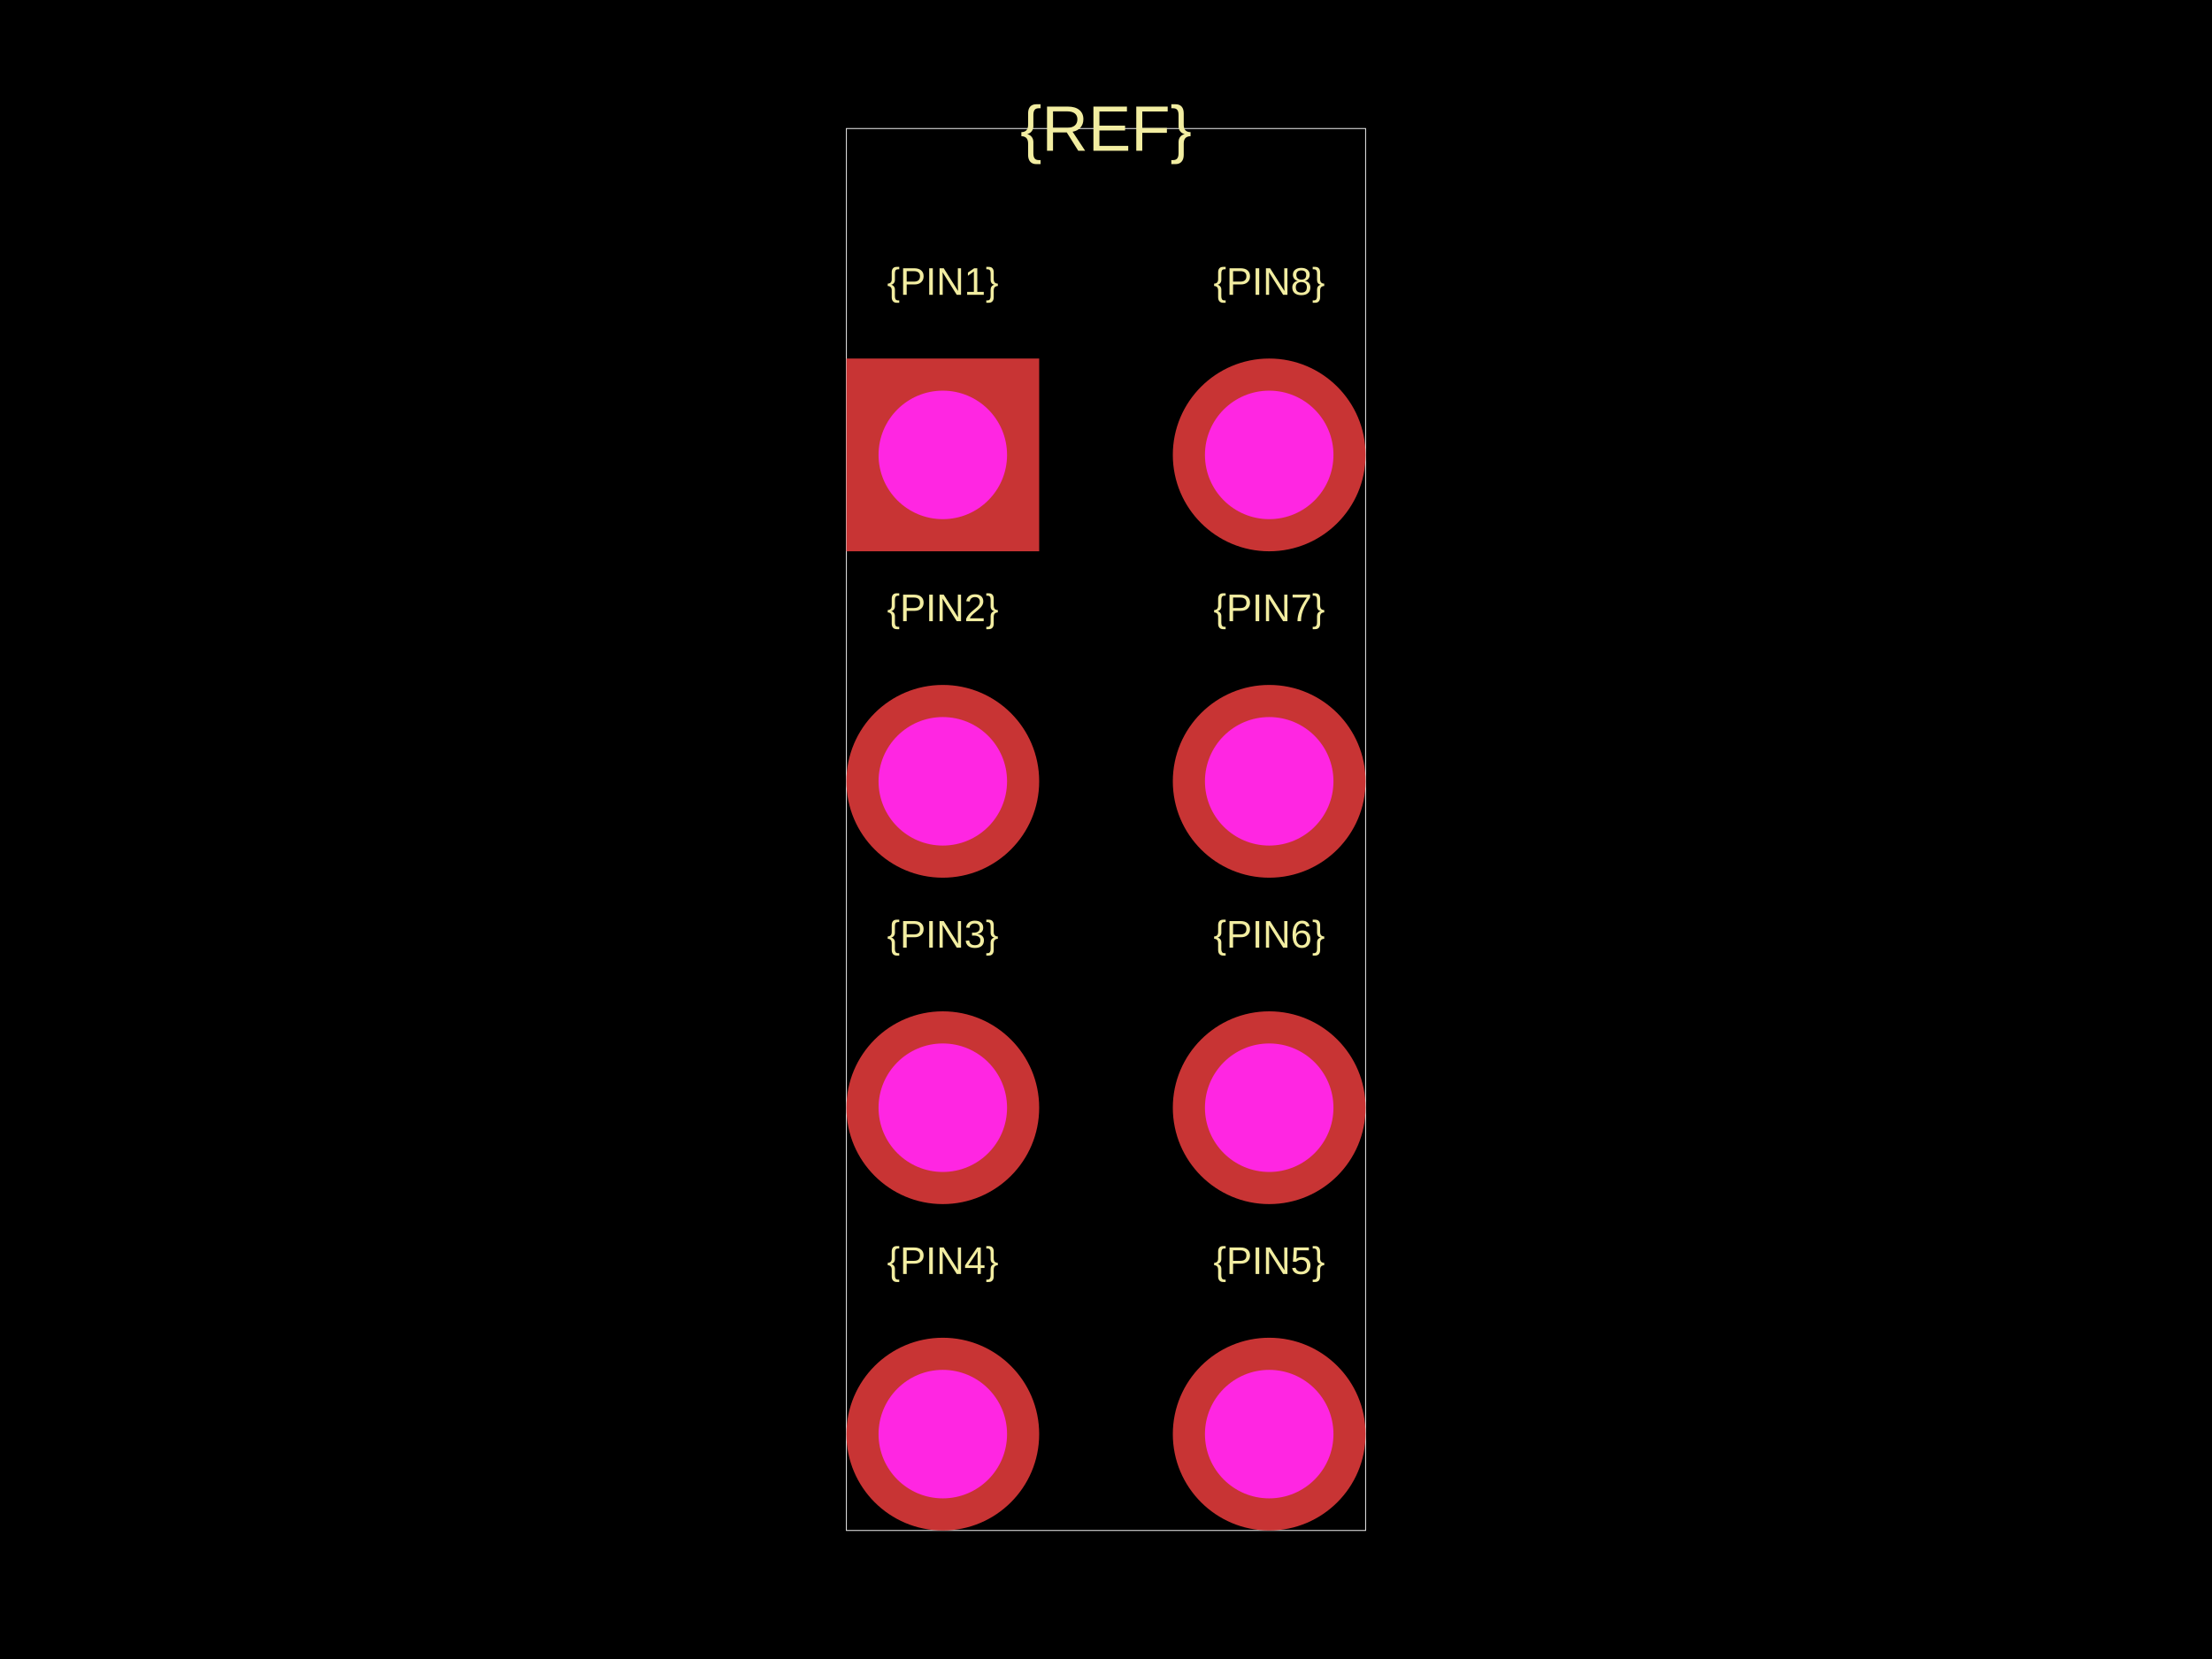
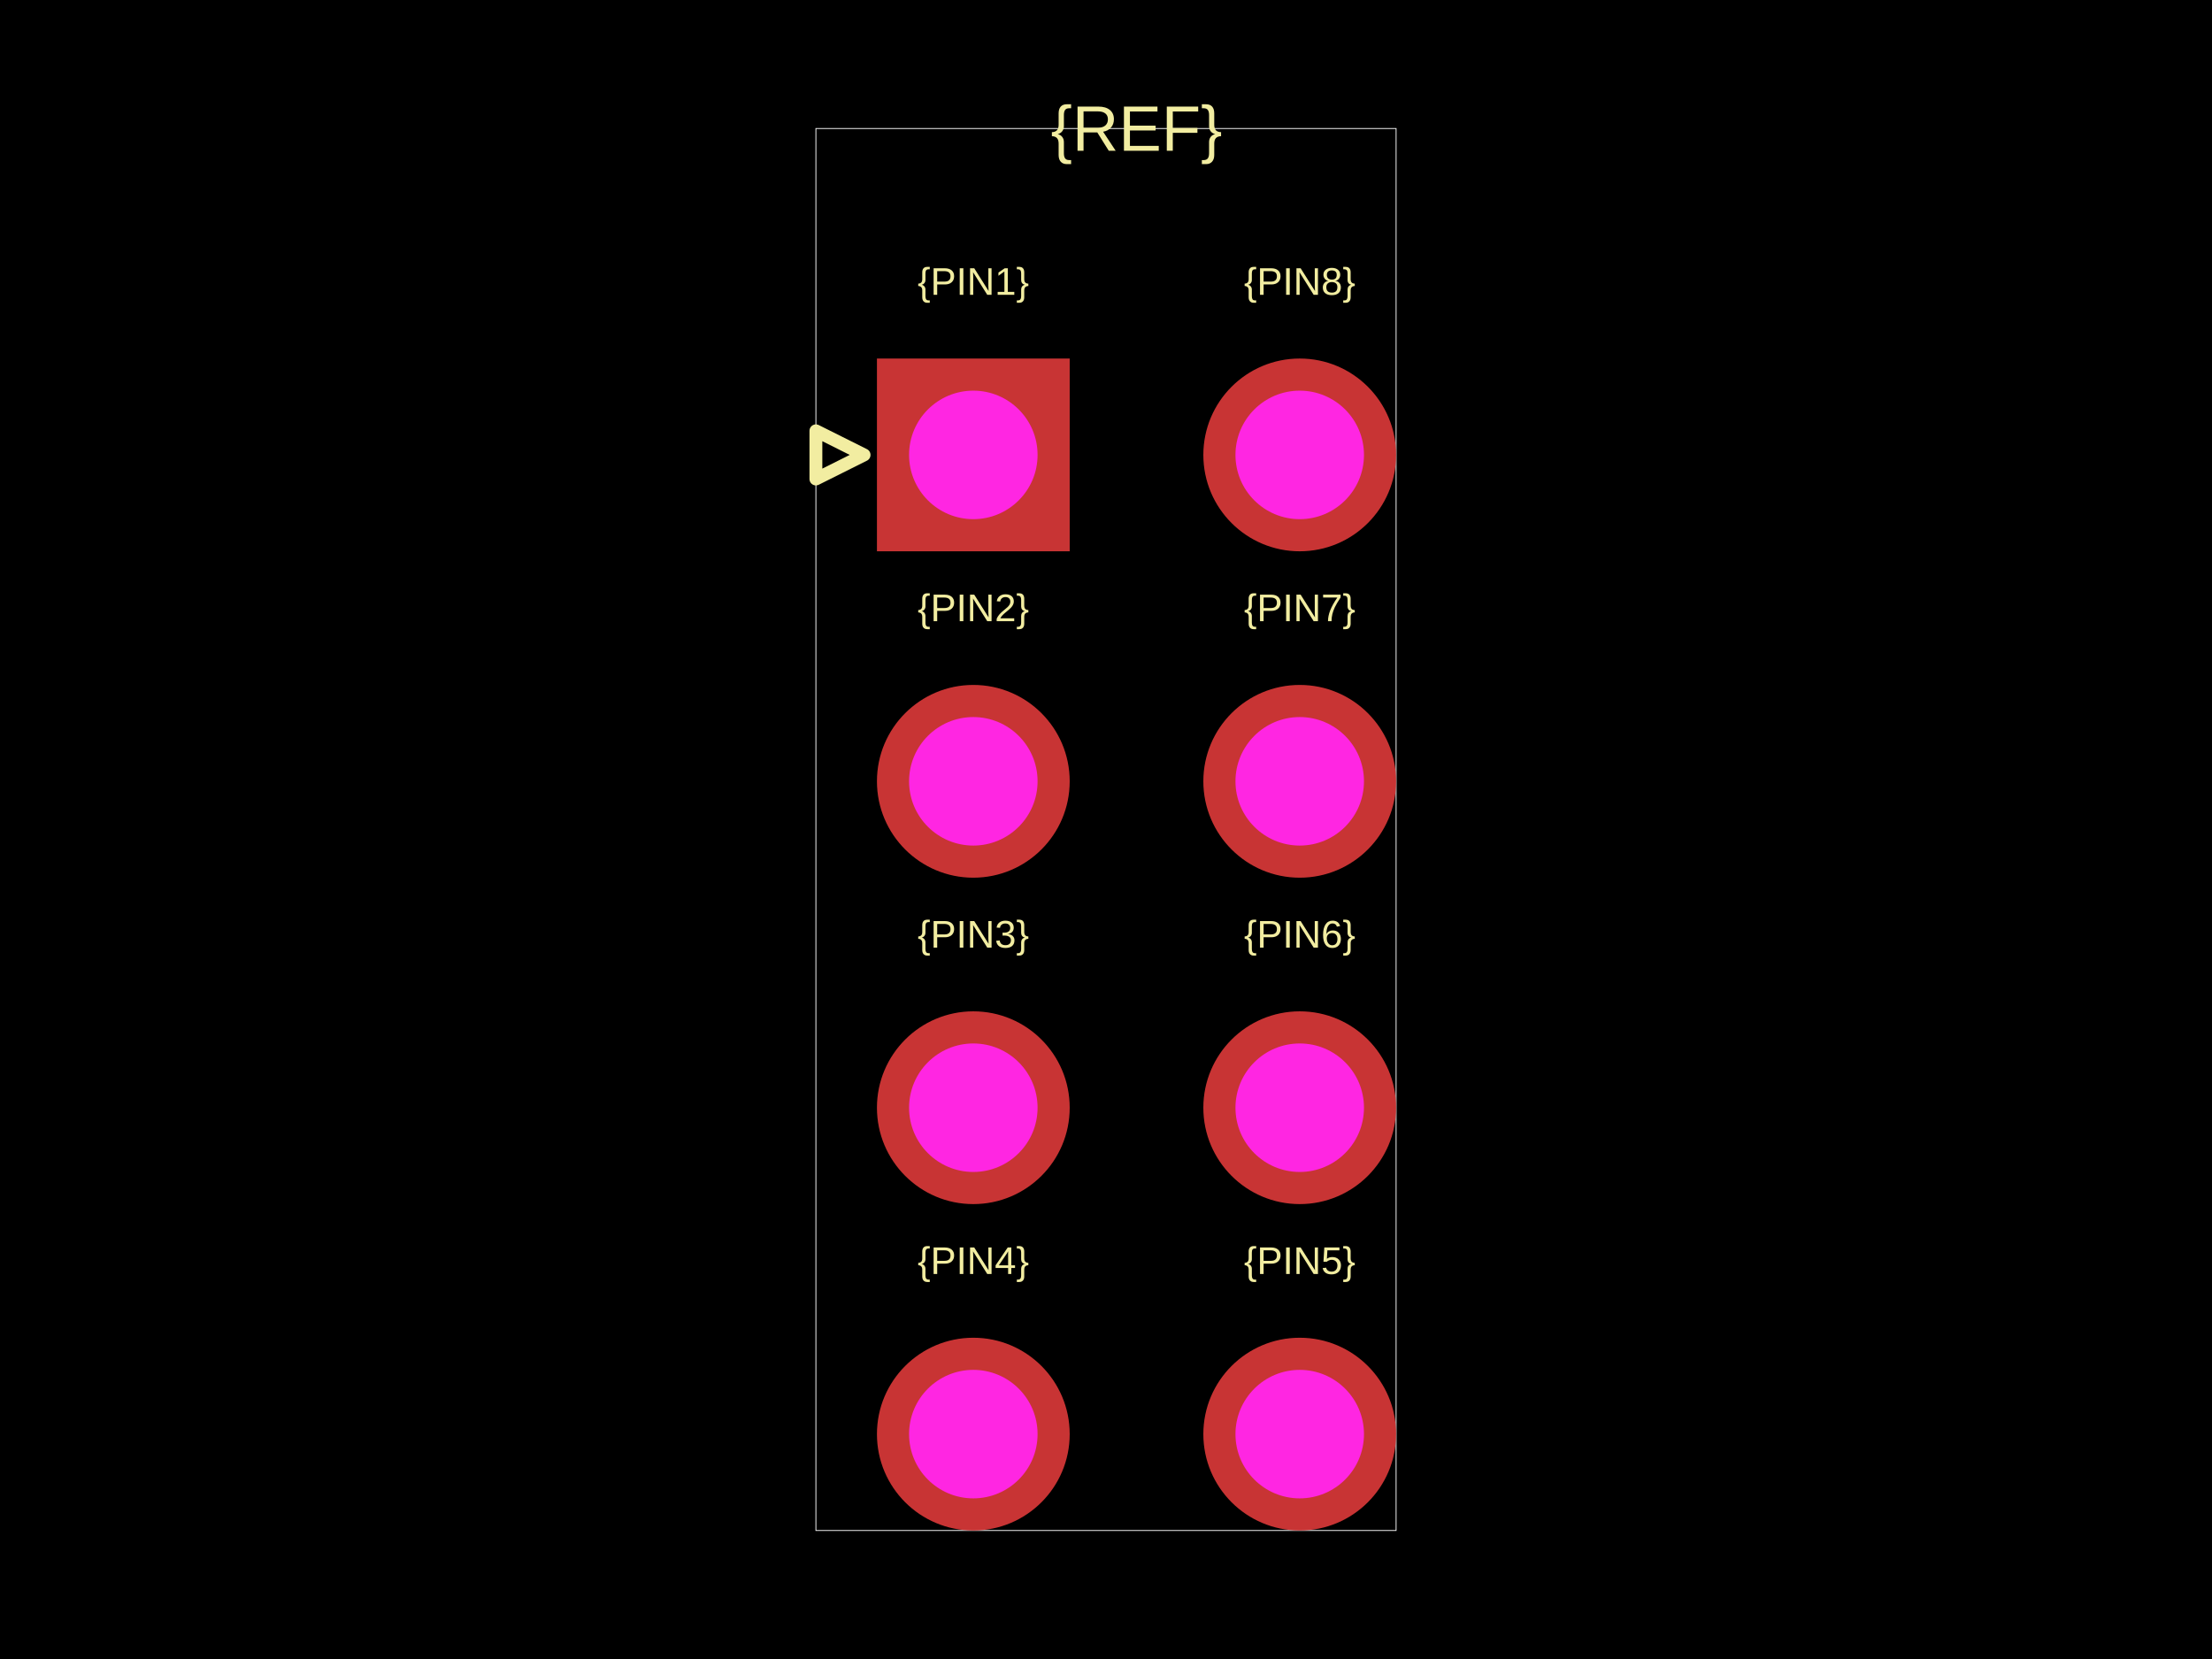
<svg xmlns="http://www.w3.org/2000/svg" width="800" height="600">
  <style />
  <rect class="boundary" x="0" y="0" fill="#000" width="800" height="600" data-type="pcb_background" data-pcb-layer="global" />
-   <rect class="pcb-boundary" fill="none" stroke="#fff" stroke-width="0.3" x="306.119" y="46.476" width="187.761" height="507.049" data-type="pcb_boundary" data-pcb-layer="global" />
-   <text x="0" y="0" dx="0" dy="0" fill="#f2eda1" font-family="Arial, sans-serif" font-size="13.943" text-anchor="middle" dominant-baseline="central" transform="matrix(1,0,0,1,340.976,101.7816)" class="pcb-silkscreen-text pcb-silkscreen-top" data-pcb-silkscreen-text-id="silkscreen_text_1" stroke="none" data-type="pcb_silkscreen_text" data-pcb-layer="top">{PIN1}</text>
-   <text x="0" y="0" dx="0" dy="0" fill="#f2eda1" font-family="Arial, sans-serif" font-size="13.943" text-anchor="middle" dominant-baseline="central" transform="matrix(1,0,0,1,340.976,219.8296)" class="pcb-silkscreen-text pcb-silkscreen-top" data-pcb-silkscreen-text-id="silkscreen_text_1" stroke="none" data-type="pcb_silkscreen_text" data-pcb-layer="top">{PIN2}</text>
-   <text x="0" y="0" dx="0" dy="0" fill="#f2eda1" font-family="Arial, sans-serif" font-size="13.943" text-anchor="middle" dominant-baseline="central" transform="matrix(1,0,0,1,340.976,337.8776)" class="pcb-silkscreen-text pcb-silkscreen-top" data-pcb-silkscreen-text-id="silkscreen_text_1" stroke="none" data-type="pcb_silkscreen_text" data-pcb-layer="top">{PIN3}</text>
-   <text x="0" y="0" dx="0" dy="0" fill="#f2eda1" font-family="Arial, sans-serif" font-size="13.943" text-anchor="middle" dominant-baseline="central" transform="matrix(1,0,0,1,340.976,455.9256)" class="pcb-silkscreen-text pcb-silkscreen-top" data-pcb-silkscreen-text-id="silkscreen_text_1" stroke="none" data-type="pcb_silkscreen_text" data-pcb-layer="top">{PIN4}</text>
-   <text x="0" y="0" dx="0" dy="0" fill="#f2eda1" font-family="Arial, sans-serif" font-size="13.943" text-anchor="middle" dominant-baseline="central" transform="matrix(1,0,0,1,459.024,455.9256)" class="pcb-silkscreen-text pcb-silkscreen-top" data-pcb-silkscreen-text-id="silkscreen_text_1" stroke="none" data-type="pcb_silkscreen_text" data-pcb-layer="top">{PIN5}</text>
-   <text x="0" y="0" dx="0" dy="0" fill="#f2eda1" font-family="Arial, sans-serif" font-size="13.943" text-anchor="middle" dominant-baseline="central" transform="matrix(1,0,0,1,459.024,337.8776)" class="pcb-silkscreen-text pcb-silkscreen-top" data-pcb-silkscreen-text-id="silkscreen_text_1" stroke="none" data-type="pcb_silkscreen_text" data-pcb-layer="top">{PIN6}</text>
-   <text x="0" y="0" dx="0" dy="0" fill="#f2eda1" font-family="Arial, sans-serif" font-size="13.943" text-anchor="middle" dominant-baseline="central" transform="matrix(1,0,0,1,459.024,219.8296)" class="pcb-silkscreen-text pcb-silkscreen-top" data-pcb-silkscreen-text-id="silkscreen_text_1" stroke="none" data-type="pcb_silkscreen_text" data-pcb-layer="top">{PIN7}</text>
-   <text x="0" y="0" dx="0" dy="0" fill="#f2eda1" font-family="Arial, sans-serif" font-size="13.943" text-anchor="middle" dominant-baseline="central" transform="matrix(1,0,0,1,459.024,101.7816)" class="pcb-silkscreen-text pcb-silkscreen-top" data-pcb-silkscreen-text-id="silkscreen_text_1" stroke="none" data-type="pcb_silkscreen_text" data-pcb-layer="top">{PIN8}</text>
-   <text x="0" y="0" dx="0" dy="0" fill="#f2eda1" font-family="Arial, sans-serif" font-size="23.238" text-anchor="middle" dominant-baseline="central" transform="matrix(1,0,0,1,400,46.4756)" class="pcb-silkscreen-text pcb-silkscreen-top" data-pcb-silkscreen-text-id="silkscreen_text_1" stroke="none" data-type="pcb_silkscreen_text" data-pcb-layer="top">{REF}</text>
+   <rect class="pcb-boundary" fill="none" stroke="#fff" stroke-width="0.3" x="295.081" y="46.476" width="209.837" height="507.049" data-type="pcb_boundary" data-pcb-layer="global" />
+   <text x="0" y="0" dx="0" dy="0" fill="#f2eda1" font-family="Arial, sans-serif" font-size="13.943" text-anchor="middle" dominant-baseline="central" transform="matrix(1,0,0,1,352.0139,101.7816)" class="pcb-silkscreen-text pcb-silkscreen-top" data-pcb-silkscreen-text-id="silkscreen_text_1" stroke="none" data-type="pcb_silkscreen_text" data-pcb-layer="top">{PIN1}</text>
+   <text x="0" y="0" dx="0" dy="0" fill="#f2eda1" font-family="Arial, sans-serif" font-size="13.943" text-anchor="middle" dominant-baseline="central" transform="matrix(1,0,0,1,352.0139,219.8296)" class="pcb-silkscreen-text pcb-silkscreen-top" data-pcb-silkscreen-text-id="silkscreen_text_1" stroke="none" data-type="pcb_silkscreen_text" data-pcb-layer="top">{PIN2}</text>
+   <text x="0" y="0" dx="0" dy="0" fill="#f2eda1" font-family="Arial, sans-serif" font-size="13.943" text-anchor="middle" dominant-baseline="central" transform="matrix(1,0,0,1,352.0139,337.8776)" class="pcb-silkscreen-text pcb-silkscreen-top" data-pcb-silkscreen-text-id="silkscreen_text_1" stroke="none" data-type="pcb_silkscreen_text" data-pcb-layer="top">{PIN3}</text>
+   <text x="0" y="0" dx="0" dy="0" fill="#f2eda1" font-family="Arial, sans-serif" font-size="13.943" text-anchor="middle" dominant-baseline="central" transform="matrix(1,0,0,1,352.0139,455.9256)" class="pcb-silkscreen-text pcb-silkscreen-top" data-pcb-silkscreen-text-id="silkscreen_text_1" stroke="none" data-type="pcb_silkscreen_text" data-pcb-layer="top">{PIN4}</text>
+   <text x="0" y="0" dx="0" dy="0" fill="#f2eda1" font-family="Arial, sans-serif" font-size="13.943" text-anchor="middle" dominant-baseline="central" transform="matrix(1,0,0,1,470.062,455.9256)" class="pcb-silkscreen-text pcb-silkscreen-top" data-pcb-silkscreen-text-id="silkscreen_text_1" stroke="none" data-type="pcb_silkscreen_text" data-pcb-layer="top">{PIN5}</text>
+   <text x="0" y="0" dx="0" dy="0" fill="#f2eda1" font-family="Arial, sans-serif" font-size="13.943" text-anchor="middle" dominant-baseline="central" transform="matrix(1,0,0,1,470.062,337.8776)" class="pcb-silkscreen-text pcb-silkscreen-top" data-pcb-silkscreen-text-id="silkscreen_text_1" stroke="none" data-type="pcb_silkscreen_text" data-pcb-layer="top">{PIN6}</text>
+   <text x="0" y="0" dx="0" dy="0" fill="#f2eda1" font-family="Arial, sans-serif" font-size="13.943" text-anchor="middle" dominant-baseline="central" transform="matrix(1,0,0,1,470.062,219.8296)" class="pcb-silkscreen-text pcb-silkscreen-top" data-pcb-silkscreen-text-id="silkscreen_text_1" stroke="none" data-type="pcb_silkscreen_text" data-pcb-layer="top">{PIN7}</text>
+   <text x="0" y="0" dx="0" dy="0" fill="#f2eda1" font-family="Arial, sans-serif" font-size="13.943" text-anchor="middle" dominant-baseline="central" transform="matrix(1,0,0,1,470.062,101.7816)" class="pcb-silkscreen-text pcb-silkscreen-top" data-pcb-silkscreen-text-id="silkscreen_text_1" stroke="none" data-type="pcb_silkscreen_text" data-pcb-layer="top">{PIN8}</text>
+   <path class="pcb-silkscreen pcb-silkscreen-top" d="M 295.081 155.809 L 312.51 164.524 L 295.081 173.238 L 295.081 155.809 Z" fill="none" stroke="#f2eda1" stroke-width="4.648" stroke-linecap="round" stroke-linejoin="round" data-pcb-component-id="" data-pcb-silkscreen-path-id="pin1_arrow" data-type="pcb_silkscreen_path" data-pcb-layer="top" />
+   <text x="0" y="0" dx="0" dy="0" fill="#f2eda1" font-family="Arial, sans-serif" font-size="23.238" text-anchor="middle" dominant-baseline="central" transform="matrix(1,0,0,1,411.038,46.4756)" class="pcb-silkscreen-text pcb-silkscreen-top" data-pcb-silkscreen-text-id="silkscreen_text_1" stroke="none" data-type="pcb_silkscreen_text" data-pcb-layer="top">{REF}</text>
  <g data-type="pcb_plated_hole" data-pcb-layer="through">
-     <rect class="pcb-hole-outer-pad" fill="rgb(200, 52, 52)" x="306.119" y="129.667" width="69.713" height="69.713" data-type="pcb_plated_hole" data-pcb-layer="top" />
-     <circle class="pcb-hole-inner" fill="#FF26E2" cx="340.976" cy="164.524" r="23.238" data-type="pcb_plated_hole_drill" data-pcb-layer="drill" />
+     <rect class="pcb-hole-outer-pad" fill="rgb(200, 52, 52)" x="317.157" y="129.667" width="69.713" height="69.713" data-type="pcb_plated_hole" data-pcb-layer="top" />
+     <circle class="pcb-hole-inner" fill="#FF26E2" cx="352.014" cy="164.524" r="23.238" data-type="pcb_plated_hole_drill" data-pcb-layer="drill" />
  </g>
  <g data-type="pcb_plated_hole" data-pcb-layer="through">
-     <circle class="pcb-hole-outer" fill="rgb(200, 52, 52)" cx="340.976" cy="282.572" r="34.857" data-type="pcb_plated_hole" data-pcb-layer="top" />
-     <circle class="pcb-hole-inner" fill="#FF26E2" cx="340.976" cy="282.572" r="23.238" data-type="pcb_plated_hole_drill" data-pcb-layer="drill" />
+     <circle class="pcb-hole-outer" fill="rgb(200, 52, 52)" cx="352.014" cy="282.572" r="34.857" data-type="pcb_plated_hole" data-pcb-layer="top" />
+     <circle class="pcb-hole-inner" fill="#FF26E2" cx="352.014" cy="282.572" r="23.238" data-type="pcb_plated_hole_drill" data-pcb-layer="drill" />
  </g>
  <g data-type="pcb_plated_hole" data-pcb-layer="through">
-     <circle class="pcb-hole-outer" fill="rgb(200, 52, 52)" cx="340.976" cy="400.62" r="34.857" data-type="pcb_plated_hole" data-pcb-layer="top" />
-     <circle class="pcb-hole-inner" fill="#FF26E2" cx="340.976" cy="400.62" r="23.238" data-type="pcb_plated_hole_drill" data-pcb-layer="drill" />
+     <circle class="pcb-hole-outer" fill="rgb(200, 52, 52)" cx="352.014" cy="400.62" r="34.857" data-type="pcb_plated_hole" data-pcb-layer="top" />
+     <circle class="pcb-hole-inner" fill="#FF26E2" cx="352.014" cy="400.62" r="23.238" data-type="pcb_plated_hole_drill" data-pcb-layer="drill" />
  </g>
  <g data-type="pcb_plated_hole" data-pcb-layer="through">
-     <circle class="pcb-hole-outer" fill="rgb(200, 52, 52)" cx="340.976" cy="518.668" r="34.857" data-type="pcb_plated_hole" data-pcb-layer="top" />
-     <circle class="pcb-hole-inner" fill="#FF26E2" cx="340.976" cy="518.668" r="23.238" data-type="pcb_plated_hole_drill" data-pcb-layer="drill" />
+     <circle class="pcb-hole-outer" fill="rgb(200, 52, 52)" cx="352.014" cy="518.668" r="34.857" data-type="pcb_plated_hole" data-pcb-layer="top" />
+     <circle class="pcb-hole-inner" fill="#FF26E2" cx="352.014" cy="518.668" r="23.238" data-type="pcb_plated_hole_drill" data-pcb-layer="drill" />
  </g>
  <g data-type="pcb_plated_hole" data-pcb-layer="through">
-     <circle class="pcb-hole-outer" fill="rgb(200, 52, 52)" cx="459.024" cy="518.668" r="34.857" data-type="pcb_plated_hole" data-pcb-layer="top" />
-     <circle class="pcb-hole-inner" fill="#FF26E2" cx="459.024" cy="518.668" r="23.238" data-type="pcb_plated_hole_drill" data-pcb-layer="drill" />
+     <circle class="pcb-hole-outer" fill="rgb(200, 52, 52)" cx="470.062" cy="518.668" r="34.857" data-type="pcb_plated_hole" data-pcb-layer="top" />
+     <circle class="pcb-hole-inner" fill="#FF26E2" cx="470.062" cy="518.668" r="23.238" data-type="pcb_plated_hole_drill" data-pcb-layer="drill" />
  </g>
  <g data-type="pcb_plated_hole" data-pcb-layer="through">
-     <circle class="pcb-hole-outer" fill="rgb(200, 52, 52)" cx="459.024" cy="400.62" r="34.857" data-type="pcb_plated_hole" data-pcb-layer="top" />
-     <circle class="pcb-hole-inner" fill="#FF26E2" cx="459.024" cy="400.62" r="23.238" data-type="pcb_plated_hole_drill" data-pcb-layer="drill" />
+     <circle class="pcb-hole-outer" fill="rgb(200, 52, 52)" cx="470.062" cy="400.62" r="34.857" data-type="pcb_plated_hole" data-pcb-layer="top" />
+     <circle class="pcb-hole-inner" fill="#FF26E2" cx="470.062" cy="400.62" r="23.238" data-type="pcb_plated_hole_drill" data-pcb-layer="drill" />
  </g>
  <g data-type="pcb_plated_hole" data-pcb-layer="through">
-     <circle class="pcb-hole-outer" fill="rgb(200, 52, 52)" cx="459.024" cy="282.572" r="34.857" data-type="pcb_plated_hole" data-pcb-layer="top" />
-     <circle class="pcb-hole-inner" fill="#FF26E2" cx="459.024" cy="282.572" r="23.238" data-type="pcb_plated_hole_drill" data-pcb-layer="drill" />
+     <circle class="pcb-hole-outer" fill="rgb(200, 52, 52)" cx="470.062" cy="282.572" r="34.857" data-type="pcb_plated_hole" data-pcb-layer="top" />
+     <circle class="pcb-hole-inner" fill="#FF26E2" cx="470.062" cy="282.572" r="23.238" data-type="pcb_plated_hole_drill" data-pcb-layer="drill" />
  </g>
  <g data-type="pcb_plated_hole" data-pcb-layer="through">
-     <circle class="pcb-hole-outer" fill="rgb(200, 52, 52)" cx="459.024" cy="164.524" r="34.857" data-type="pcb_plated_hole" data-pcb-layer="top" />
-     <circle class="pcb-hole-inner" fill="#FF26E2" cx="459.024" cy="164.524" r="23.238" data-type="pcb_plated_hole_drill" data-pcb-layer="drill" />
+     <circle class="pcb-hole-outer" fill="rgb(200, 52, 52)" cx="470.062" cy="164.524" r="34.857" data-type="pcb_plated_hole" data-pcb-layer="top" />
+     <circle class="pcb-hole-inner" fill="#FF26E2" cx="470.062" cy="164.524" r="23.238" data-type="pcb_plated_hole_drill" data-pcb-layer="drill" />
  </g>
</svg>
